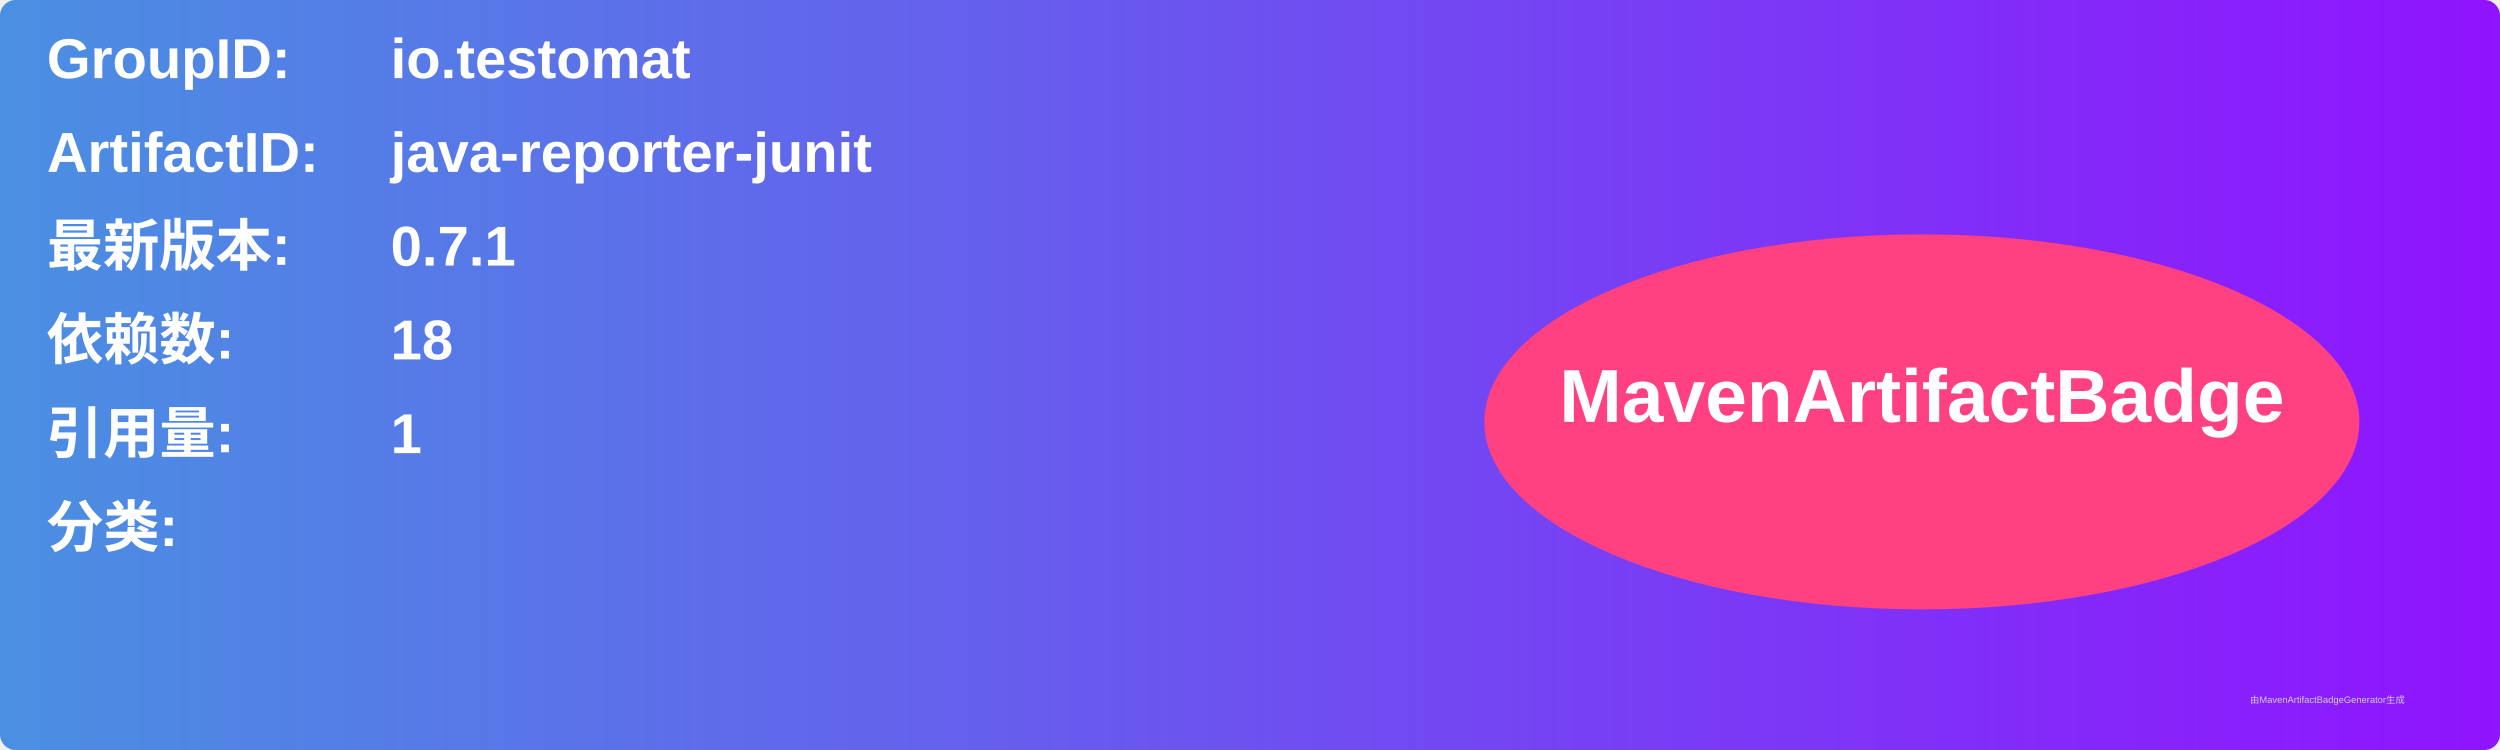
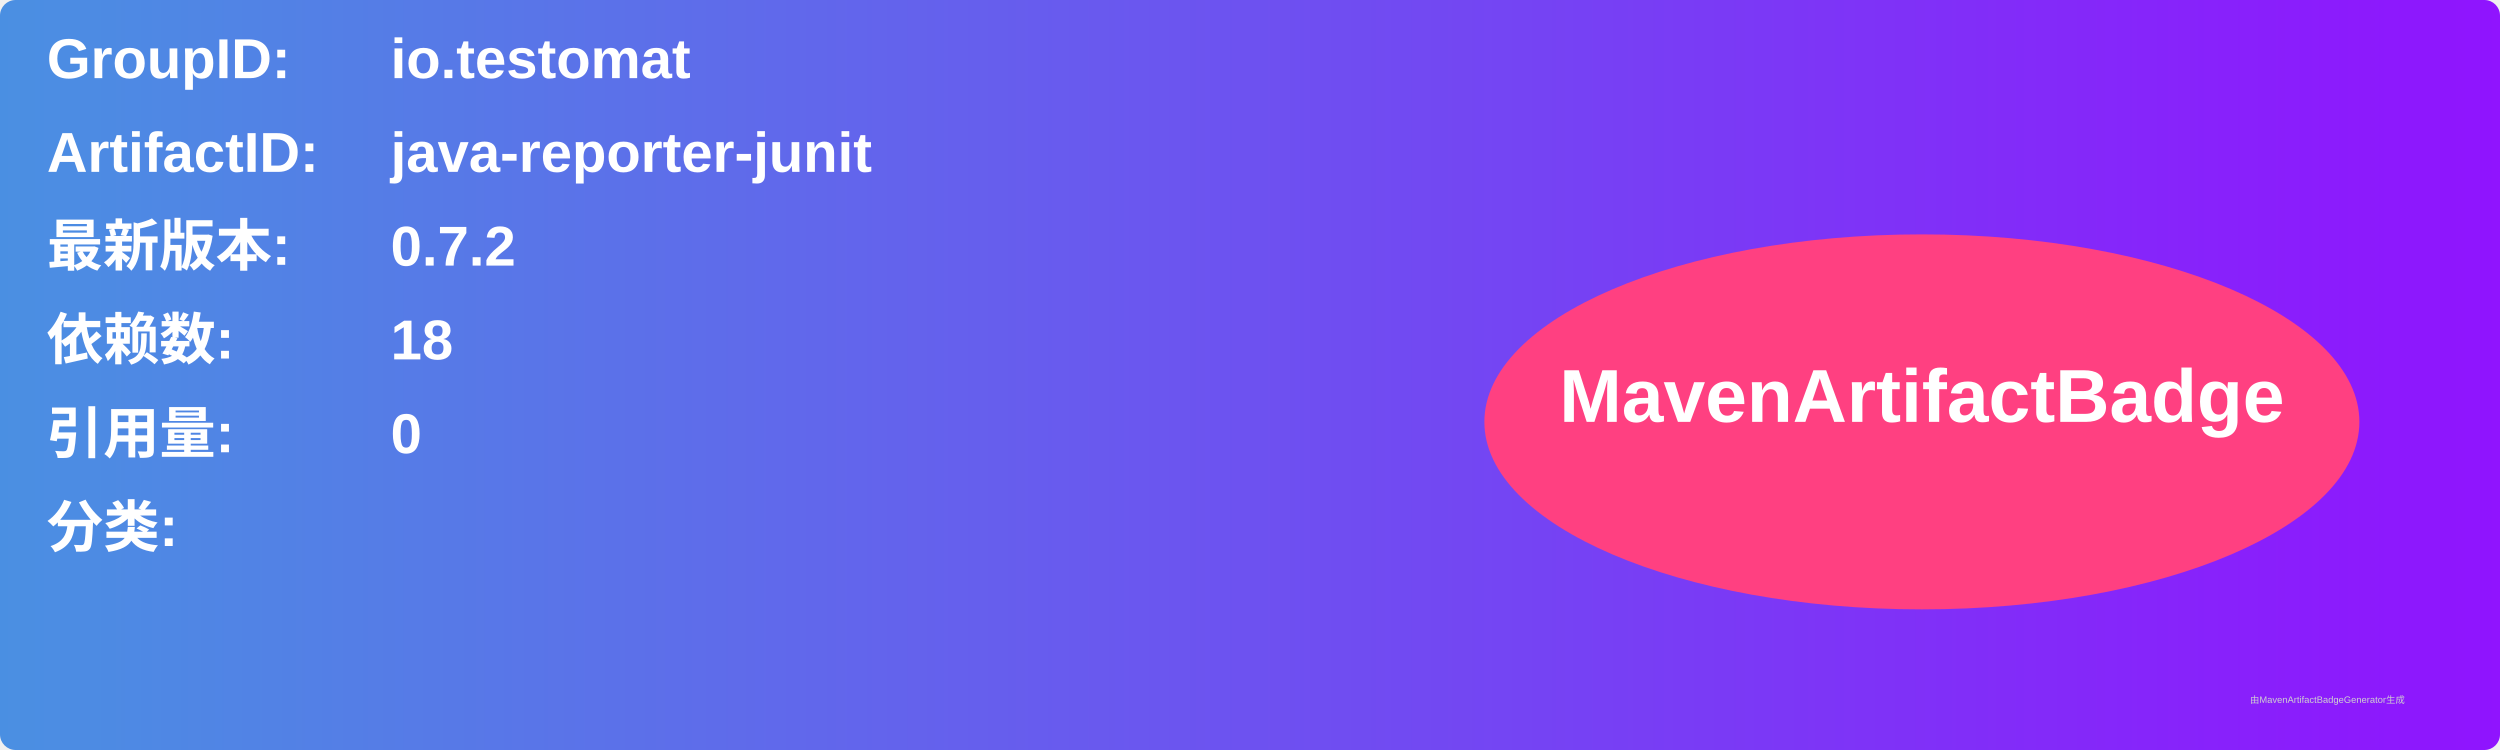
<svg xmlns="http://www.w3.org/2000/svg" width="800" height="240" viewBox="0 0 800 240">
  <linearGradient id="grad" x1="0%" y1="0%" x2="100%" y2="0%">
    <stop offset="0%" stop-color="#4a90e2" />
    <stop offset="100%" stop-color="#9013fe" />
  </linearGradient>
  <rect width="100%" height="100%" rx="5" ry="5" fill="url(#grad)" />
  <g transform="translate(15, 15)">
    <text x="0" y="10" font-family="Arial" font-size="18" fill="white" font-weight="bold" width="260">GroupID:</text>
    <text x="110" y="10" font-family="Arial" font-size="18" fill="white" font-weight="bold" width="460">io.testomat</text>
    <text x="0" y="40" font-family="Arial" font-size="18" fill="white" font-weight="bold" width="260">ArtifactID:</text>
    <text x="110" y="40" font-family="Arial" font-size="18" fill="white" font-weight="bold" width="460">java-reporter-junit</text>
    <text x="0" y="70" font-family="Arial" font-size="18" fill="white" font-weight="bold">最新版本:</text>
    <text x="110" y="70" font-family="Arial" font-size="18" fill="white" font-weight="bold">
-       <tspan font-weight="bold">0.7.1</tspan>
+       <tspan font-weight="bold">0.7.2</tspan>
    </text>
    <text x="0" y="100" font-family="Arial" font-size="18" fill="white" font-weight="bold">依赖数: </text>
    <text x="110" y="100" font-family="Arial" font-size="18" fill="white">
      <tspan font-weight="bold">18</tspan>
    </text>
    <text x="0" y="130" font-family="Arial" font-size="18" fill="white" font-weight="bold">引用量: </text>
    <text x="110" y="130" font-family="Arial" font-size="18" fill="white">
-       <tspan font-weight="bold">1</tspan>
+       <tspan font-weight="bold">0</tspan>
    </text>
    <text x="0" y="160" font-family="Arial" font-size="18" fill="white" font-weight="bold">分类:</text>
    <text x="10" y="190" font-family="Arial" font-size="10" fill="white">
      <tspan font-weight="bold" />
    </text>
    <ellipse cx="600" cy="120" rx="140" ry="60" fill="#ff4081" />
    <text x="600" y="120" text-anchor="middle" font-family="Arial" font-size="24" fill="white" font-weight="bold">MavenArtifactBadge</text>
  </g>
  <text x="720" y="225" font-family="Arial" font-size="3" fill="#d0d0d0">由MavenArtifactBadgeGenerator生成</text>
</svg>
